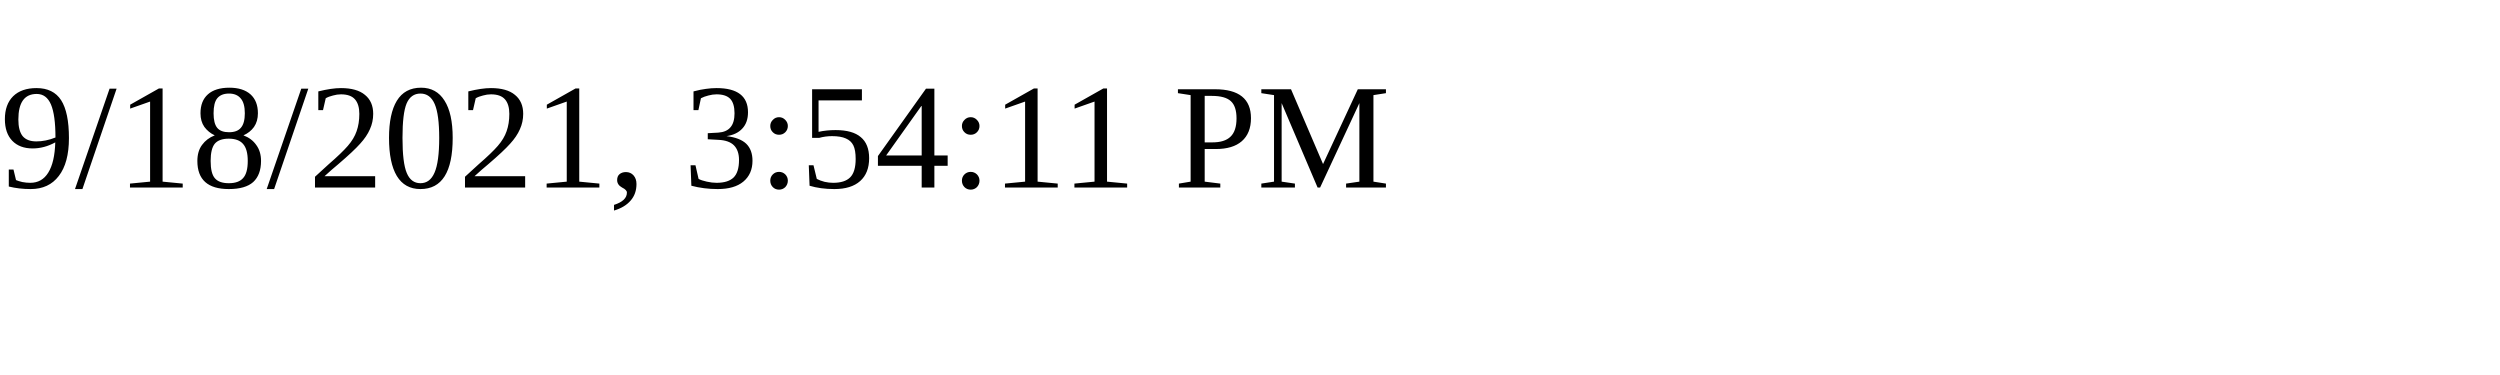
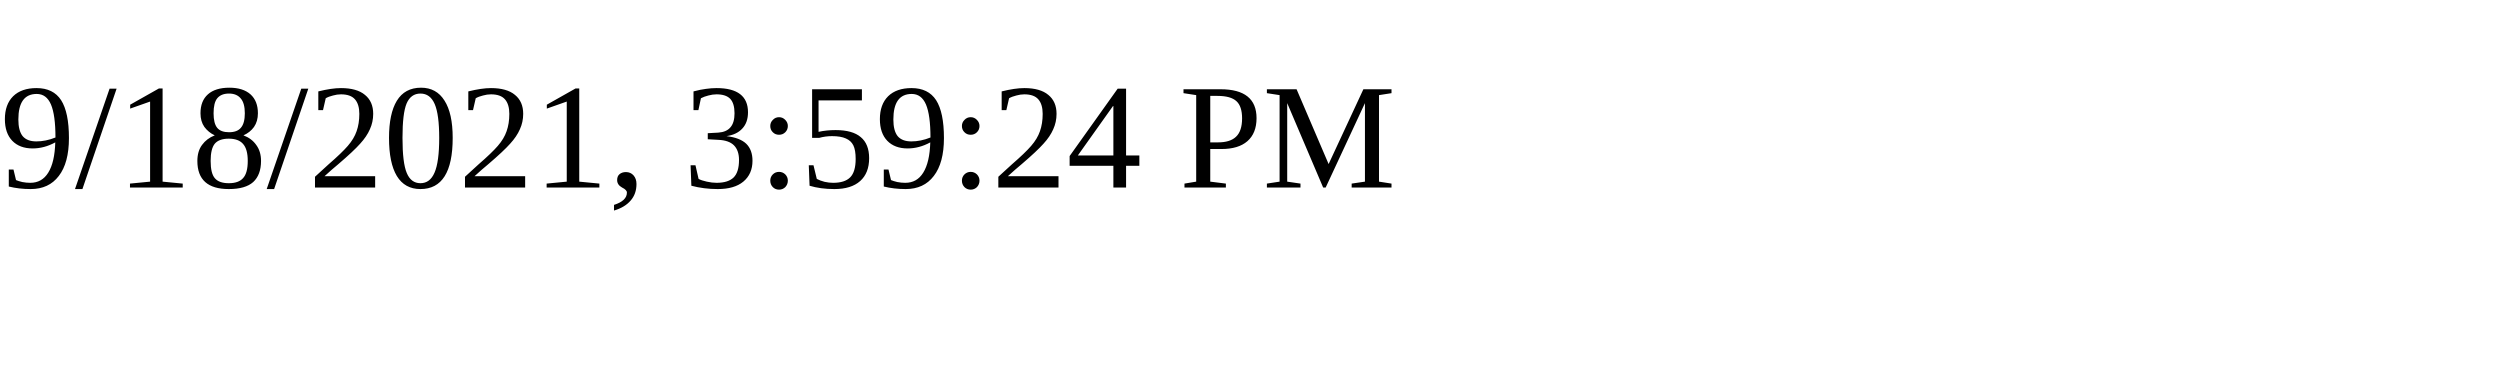
<svg xmlns="http://www.w3.org/2000/svg" height="30" width="200">
-   <text x="0" y="15">9/18/2021, 3:54:11 PM</text>
+   <text x="0" y="15">9/18/2021, 3:59:24 PM</text>
</svg>
